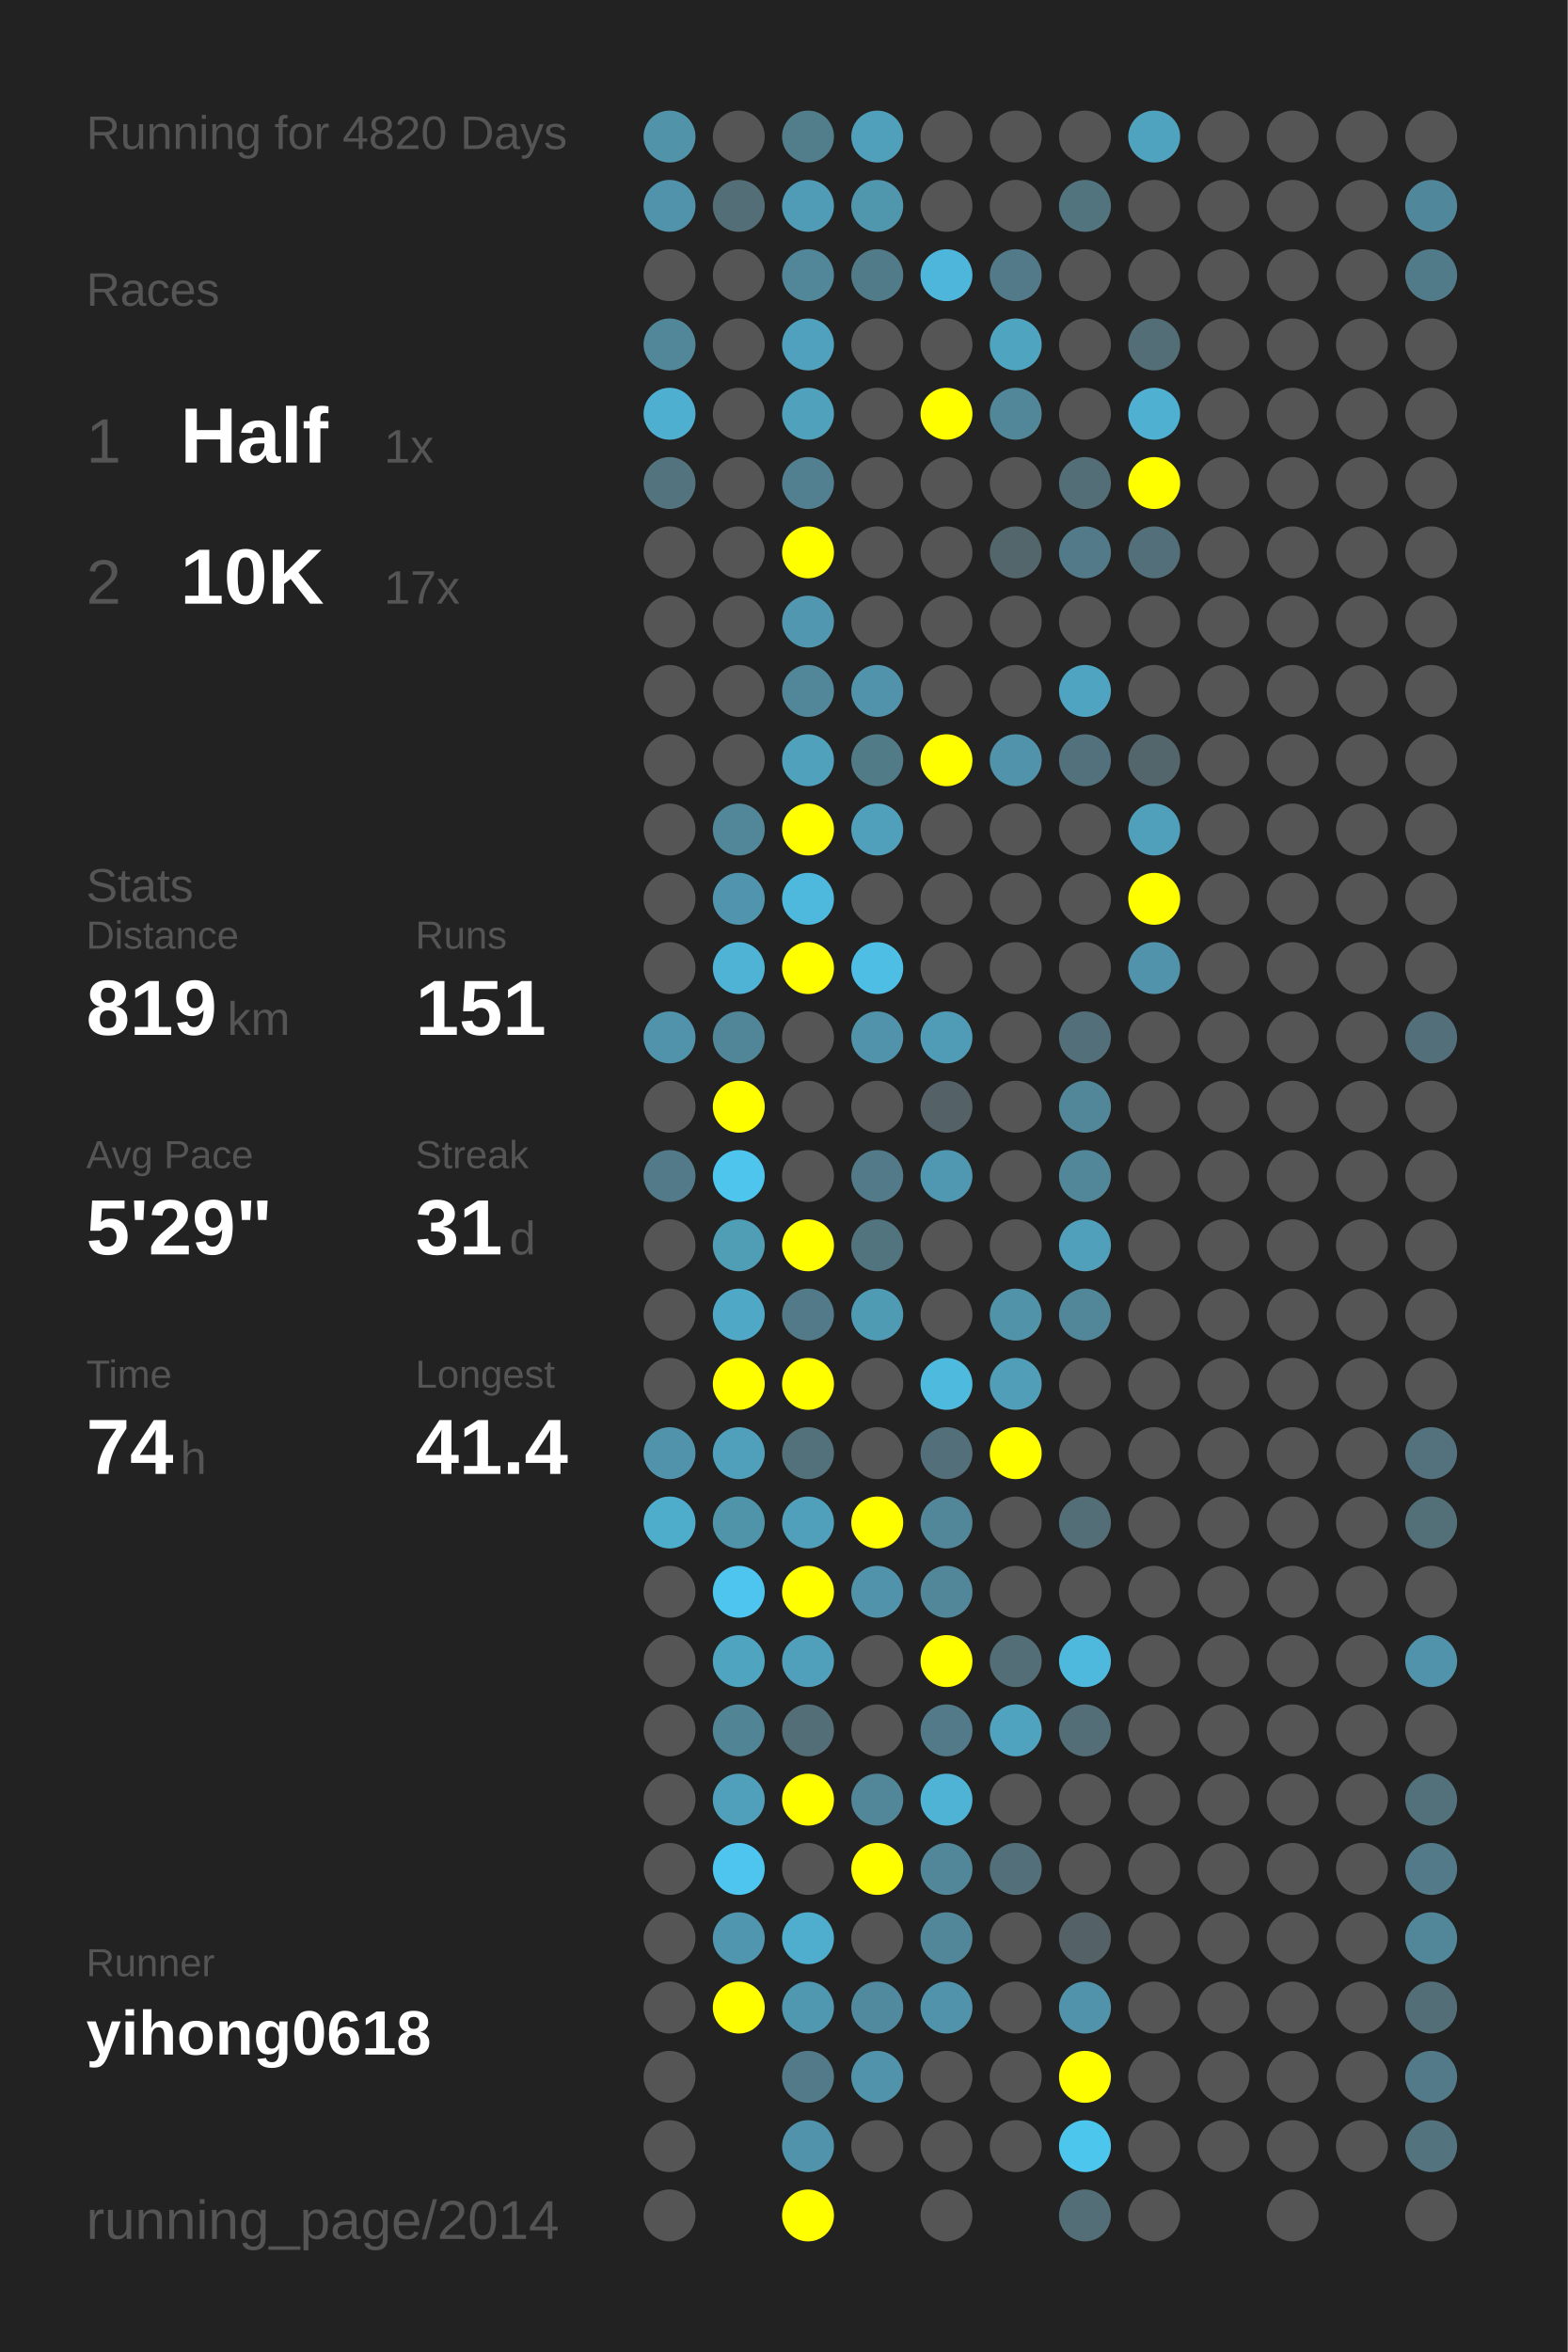
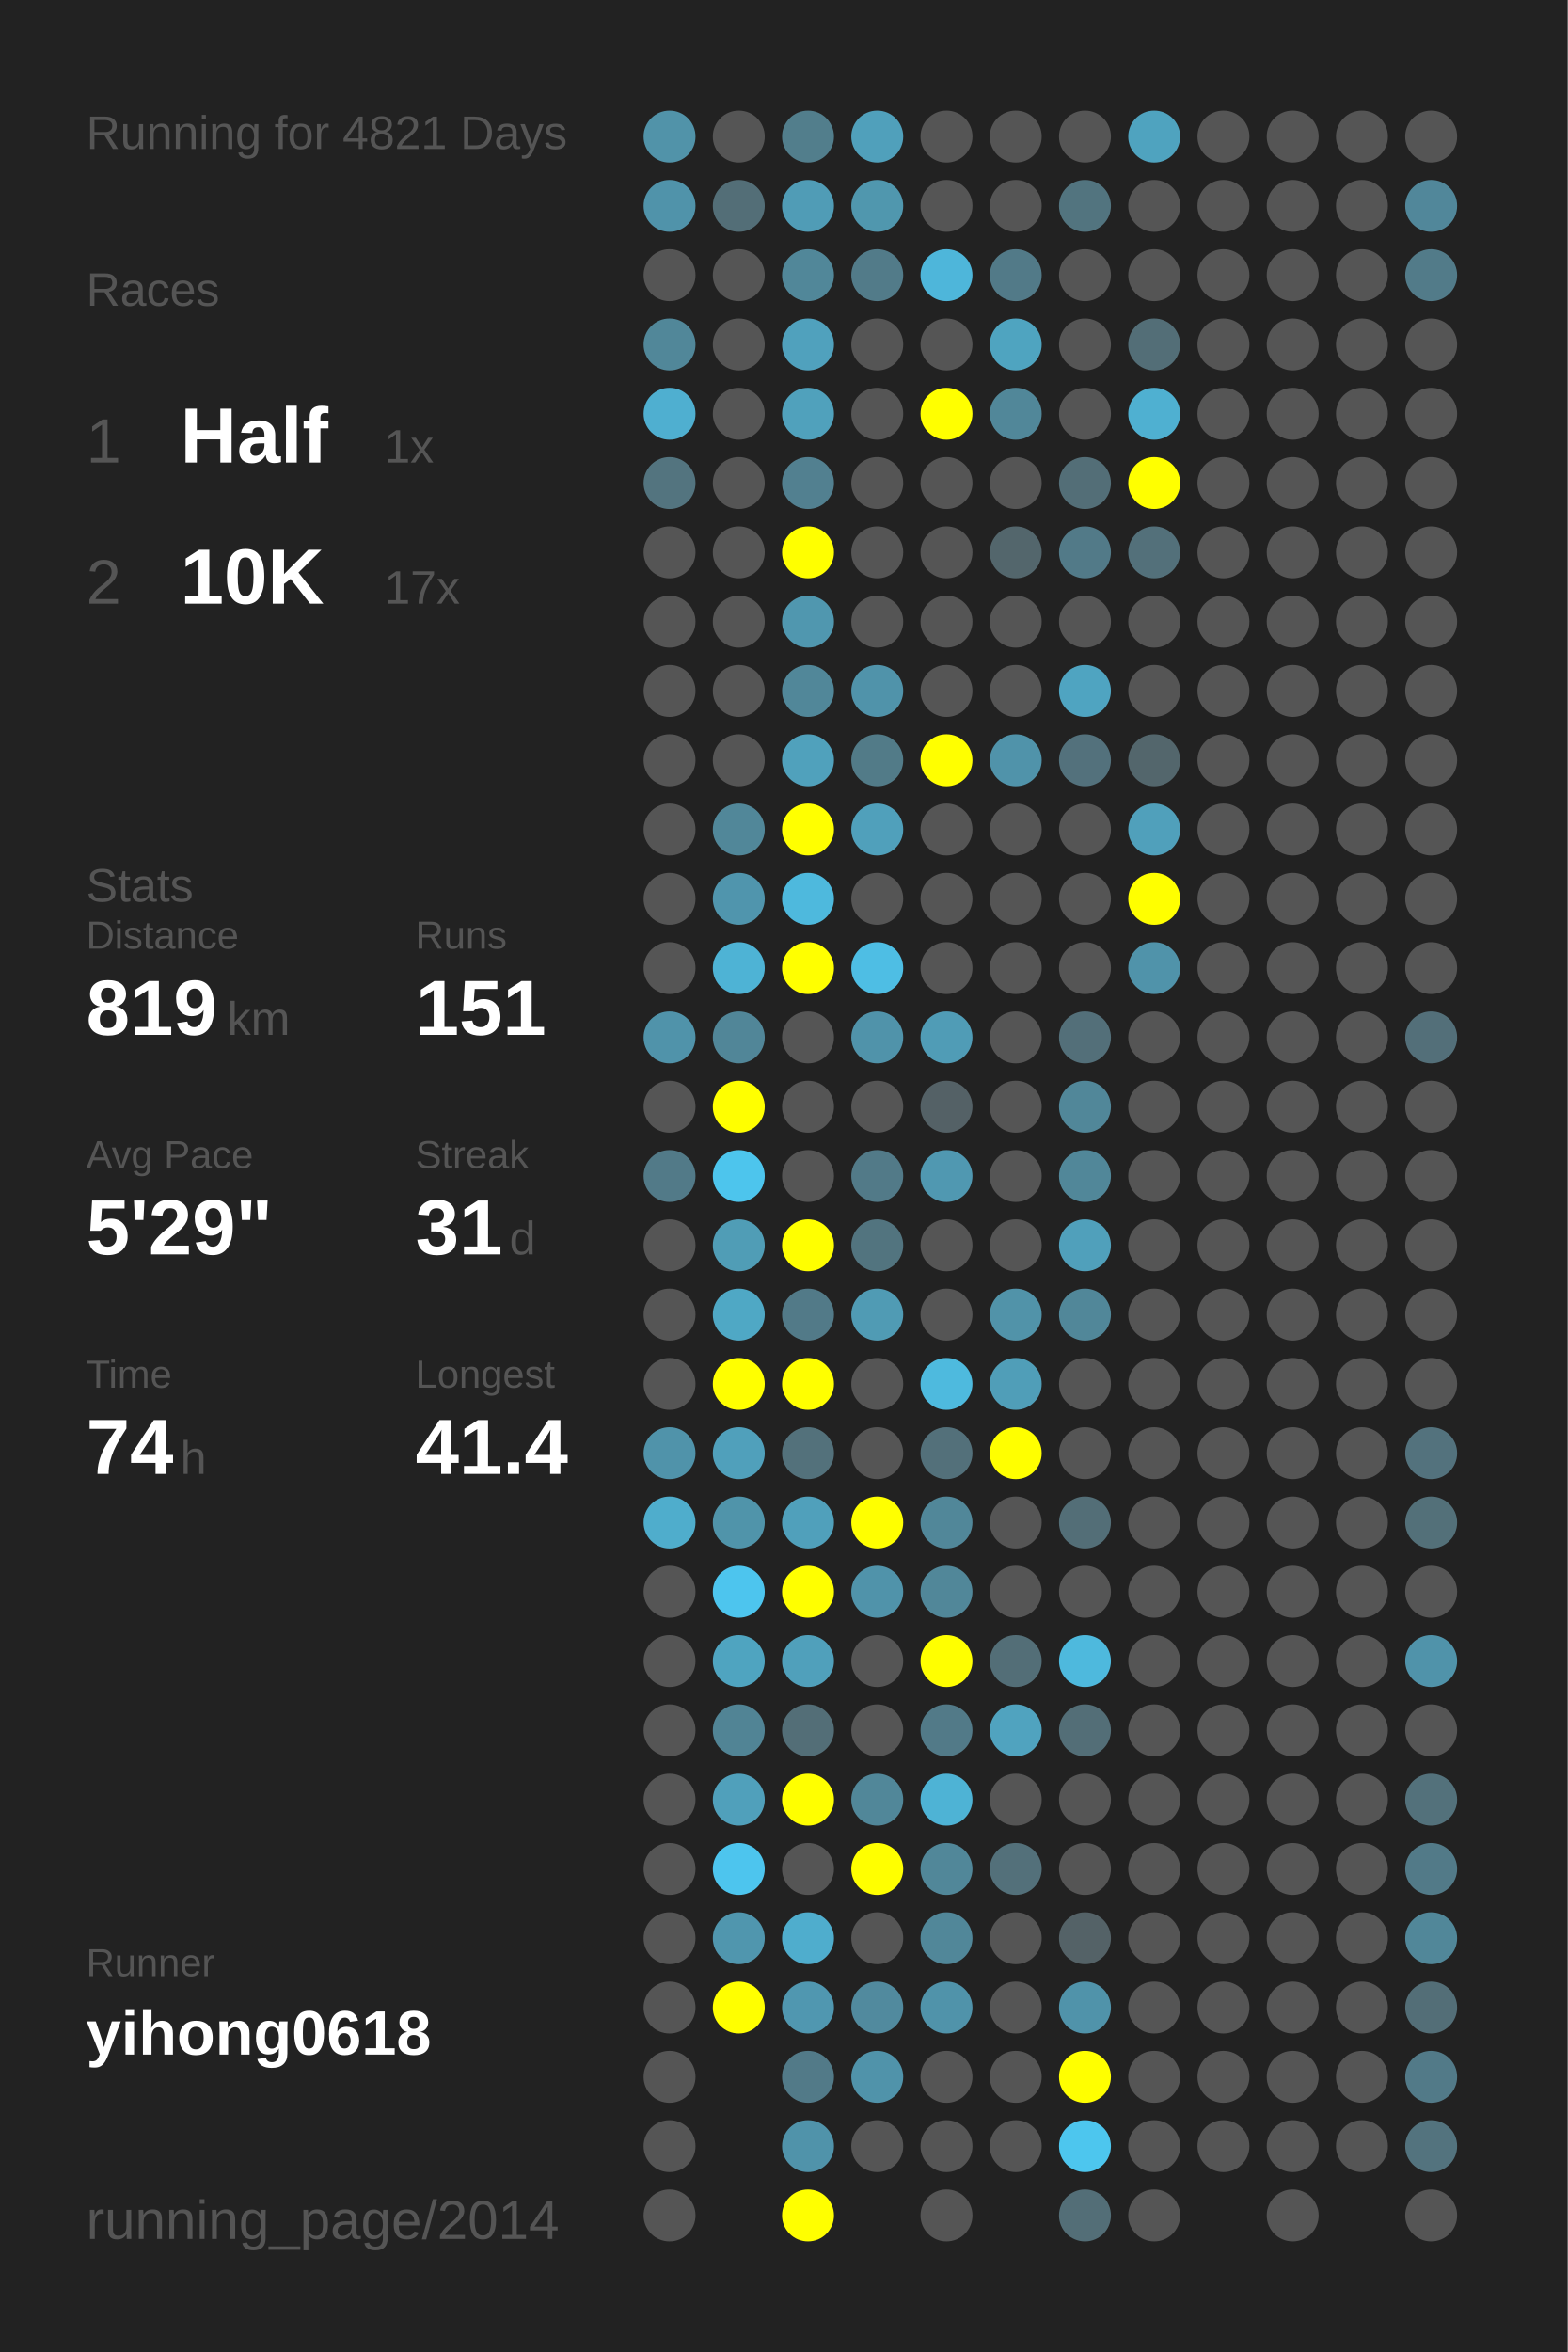
<svg xmlns="http://www.w3.org/2000/svg" baseProfile="full" height="300mm" version="1.1" viewBox="0,0,200,300" width="200mm">
  <defs />
  <rect fill="#222222" height="300" width="200" x="0" y="0" />
-   <text fill="#555555" style="font-size:6px; font-family:Arial;" x="11" y="19">Running for 4820 Days</text>
+   <text fill="#555555" style="font-size:6px; font-family:Arial;" x="11" y="19">Running for 4821 Days</text>
  <text fill="#555555" style="font-size:6px; font-family:Arial;" x="11" y="39">Races</text>
  <text fill="#555555" style="font-size:8px; font-family:Arial;" x="11" y="59">1</text>
  <text fill="#FFFFFF" style="font-size:10px; font-family:Arial; font-weight:bold;" x="23" y="59">Half</text>
  <text fill="#555555" style="font-size:6px; font-family:Arial;" x="49" y="59">1x</text>
  <text fill="#555555" style="font-size:8px; font-family:Arial;" x="11" y="77">2</text>
  <text fill="#FFFFFF" style="font-size:10px; font-family:Arial; font-weight:bold;" x="23" y="77">10K</text>
  <text fill="#555555" style="font-size:6px; font-family:Arial;" x="49" y="77">17x</text>
  <text fill="#555555" style="font-size:6px; font-family:Arial;" x="11" y="115">Stats</text>
  <text fill="#555555" style="font-size:5px; font-family:Arial;" x="11" y="121">Distance</text>
  <text fill="#FFFFFF" style="font-size:10px; font-family:Arial; font-weight:bold;" x="11" y="132">819</text>
  <text fill="#555555" style="font-size:6px; font-family:Arial;" x="29" y="132">km</text>
  <text fill="#555555" style="font-size:5px; font-family:Arial;" x="53" y="121">Runs</text>
  <text fill="#FFFFFF" style="font-size:10px; font-family:Arial; font-weight:bold;" x="53" y="132">151</text>
  <text fill="#555555" style="font-size:5px; font-family:Arial;" x="11" y="149">Avg Pace</text>
  <text fill="#FFFFFF" style="font-size:10px; font-family:Arial; font-weight:bold;" x="11" y="160">5'29"</text>
  <text fill="#555555" style="font-size:5px; font-family:Arial;" x="53" y="149">Streak</text>
  <text fill="#FFFFFF" style="font-size:10px; font-family:Arial; font-weight:bold;" x="53" y="160">31</text>
  <text fill="#555555" style="font-size:6px; font-family:Arial;" x="65" y="160">d</text>
  <text fill="#555555" style="font-size:5px; font-family:Arial;" x="11" y="177">Time</text>
  <text fill="#FFFFFF" style="font-size:10px; font-family:Arial; font-weight:bold;" x="11" y="188">74</text>
  <text fill="#555555" style="font-size:6px; font-family:Arial;" x="23" y="188">h</text>
  <text fill="#555555" style="font-size:5px; font-family:Arial;" x="53" y="177">Longest</text>
  <text fill="#FFFFFF" style="font-size:10px; font-family:Arial; font-weight:bold;" x="53" y="188">41.4</text>
  <text fill="#555555" style="font-size:5px; font-family:Arial;" x="11" y="252.065">Runner</text>
  <text fill="#FFFFFF" style="font-size:8px; font-family:Arial; font-weight:bold;" x="11" y="262.065">yihong0618</text>
  <text fill="#555555" style="font-size:7px; font-family:Arial;" x="11" y="285.581">running_page/2014</text>
  <circle cx="85.417" cy="17.419" fill="#5193a9" r="3.312" />
  <circle cx="85.417" cy="26.258" fill="#5093aa" r="3.312" />
  <circle cx="85.417" cy="35.097" fill="#555555" r="3.312" />
  <circle cx="85.417" cy="43.935" fill="#518799" r="3.312" />
  <circle cx="85.417" cy="52.774" fill="#4fafd0" r="3.312" />
  <circle cx="85.417" cy="61.613" fill="#53747f" r="3.312" />
  <circle cx="85.417" cy="70.452" fill="#555555" r="3.312" />
  <circle cx="85.417" cy="79.29" fill="#555555" r="3.312" />
  <circle cx="85.417" cy="88.129" fill="#555555" r="3.312" />
  <circle cx="85.417" cy="96.968" fill="#555555" r="3.312" />
  <circle cx="85.417" cy="105.806" fill="#555555" r="3.312" />
  <circle cx="85.417" cy="114.645" fill="#555555" r="3.312" />
  <circle cx="85.417" cy="123.484" fill="#555555" r="3.312" />
  <circle cx="85.417" cy="132.323" fill="#5093aa" r="3.312" />
  <circle cx="85.417" cy="141.161" fill="#555555" r="3.312" />
  <circle cx="85.417" cy="150" fill="#527a88" r="3.312" />
  <circle cx="85.417" cy="158.839" fill="#555555" r="3.312" />
  <circle cx="85.417" cy="167.677" fill="#555555" r="3.312" />
  <circle cx="85.417" cy="176.516" fill="#555555" r="3.312" />
  <circle cx="85.417" cy="185.355" fill="#5093aa" r="3.312" />
  <circle cx="85.417" cy="194.194" fill="#4fadcc" r="3.312" />
  <circle cx="85.417" cy="203.032" fill="#555555" r="3.312" />
  <circle cx="85.417" cy="211.871" fill="#555555" r="3.312" />
  <circle cx="85.417" cy="220.71" fill="#555555" r="3.312" />
  <circle cx="85.417" cy="229.548" fill="#555555" r="3.312" />
  <circle cx="85.417" cy="238.387" fill="#555555" r="3.312" />
  <circle cx="85.417" cy="247.226" fill="#555555" r="3.312" />
  <circle cx="85.417" cy="256.065" fill="#555555" r="3.312" />
  <circle cx="85.417" cy="264.903" fill="#555555" r="3.312" />
  <circle cx="85.417" cy="273.742" fill="#555555" r="3.312" />
  <circle cx="85.417" cy="282.581" fill="#555555" r="3.312" />
  <circle cx="94.25" cy="17.419" fill="#555555" r="3.312" />
  <circle cx="94.25" cy="26.258" fill="#536e77" r="3.312" />
  <circle cx="94.25" cy="35.097" fill="#555555" r="3.312" />
  <circle cx="94.25" cy="43.935" fill="#555555" r="3.312" />
  <circle cx="94.25" cy="52.774" fill="#555555" r="3.312" />
  <circle cx="94.25" cy="61.613" fill="#555555" r="3.312" />
  <circle cx="94.25" cy="70.452" fill="#555555" r="3.312" />
  <circle cx="94.25" cy="79.29" fill="#555555" r="3.312" />
  <circle cx="94.25" cy="88.129" fill="#555555" r="3.312" />
  <circle cx="94.25" cy="96.968" fill="#555555" r="3.312" />
  <circle cx="94.25" cy="105.806" fill="#518799" r="3.312" />
  <circle cx="94.25" cy="114.645" fill="#5095ad" r="3.312" />
  <circle cx="94.25" cy="123.484" fill="#4eb3d5" r="3.312" />
  <circle cx="94.25" cy="132.323" fill="#518698" r="3.312" />
  <circle cx="94.25" cy="141.161" fill="#FFFF00" r="3.312" />
  <circle cx="94.25" cy="150" fill="#4dc5ed" r="3.312" />
  <circle cx="94.25" cy="158.839" fill="#509db6" r="3.312" />
  <circle cx="94.25" cy="167.677" fill="#4fa8c5" r="3.312" />
  <circle cx="94.25" cy="176.516" fill="#FFFF00" r="3.312" />
  <circle cx="94.25" cy="185.355" fill="#50a0bb" r="3.312" />
  <circle cx="94.25" cy="194.194" fill="#5094aa" r="3.312" />
  <circle cx="94.25" cy="203.032" fill="#4dc5ee" r="3.312" />
  <circle cx="94.25" cy="211.871" fill="#4fa4c0" r="3.312" />
  <circle cx="94.25" cy="220.71" fill="#518495" r="3.312" />
  <circle cx="94.25" cy="229.548" fill="#50a0bb" r="3.312" />
  <circle cx="94.25" cy="238.387" fill="#4dc5ee" r="3.312" />
  <circle cx="94.25" cy="247.226" fill="#5096ae" r="3.312" />
  <circle cx="94.25" cy="256.065" fill="#FFFF00" r="3.312" />
  <circle cx="103.083" cy="17.419" fill="#527e8c" r="3.312" />
  <circle cx="103.083" cy="26.258" fill="#509cb6" r="3.312" />
  <circle cx="103.083" cy="35.097" fill="#518799" r="3.312" />
  <circle cx="103.083" cy="43.935" fill="#50a1bd" r="3.312" />
  <circle cx="103.083" cy="52.774" fill="#50a1bc" r="3.312" />
  <circle cx="103.083" cy="61.613" fill="#528090" r="3.312" />
  <circle cx="103.083" cy="70.452" fill="#FFFF00" r="3.312" />
  <circle cx="103.083" cy="79.29" fill="#5097af" r="3.312" />
  <circle cx="103.083" cy="88.129" fill="#518799" r="3.312" />
  <circle cx="103.083" cy="96.968" fill="#50a1bc" r="3.312" />
  <circle cx="103.083" cy="105.806" fill="#FFFF00" r="3.312" />
  <circle cx="103.083" cy="114.645" fill="#4eb9dd" r="3.312" />
  <circle cx="103.083" cy="123.484" fill="#FFFF00" r="3.312" />
  <circle cx="103.083" cy="132.323" fill="#555555" r="3.312" />
  <circle cx="103.083" cy="141.161" fill="#555555" r="3.312" />
  <circle cx="103.083" cy="150" fill="#555555" r="3.312" />
  <circle cx="103.083" cy="158.839" fill="#FFFF00" r="3.312" />
  <circle cx="103.083" cy="167.677" fill="#527a88" r="3.312" />
  <circle cx="103.083" cy="176.516" fill="#FFFF00" r="3.312" />
  <circle cx="103.083" cy="185.355" fill="#53717b" r="3.312" />
  <circle cx="103.083" cy="194.194" fill="#50a0bb" r="3.312" />
  <circle cx="103.083" cy="203.032" fill="#FFFF00" r="3.312" />
  <circle cx="103.083" cy="211.871" fill="#50a0bb" r="3.312" />
  <circle cx="103.083" cy="220.71" fill="#536e77" r="3.312" />
  <circle cx="103.083" cy="229.548" fill="#FFFF00" r="3.312" />
  <circle cx="103.083" cy="238.387" fill="#555555" r="3.312" />
  <circle cx="103.083" cy="247.226" fill="#4fadcd" r="3.312" />
  <circle cx="103.083" cy="256.065" fill="#5097b0" r="3.312" />
  <circle cx="103.083" cy="264.903" fill="#527a88" r="3.312" />
  <circle cx="103.083" cy="273.742" fill="#5093aa" r="3.312" />
  <circle cx="103.083" cy="282.581" fill="#FFFF00" r="3.312" />
  <circle cx="111.917" cy="17.419" fill="#50a0bb" r="3.312" />
  <circle cx="111.917" cy="26.258" fill="#5097ae" r="3.312" />
  <circle cx="111.917" cy="35.097" fill="#527b89" r="3.312" />
  <circle cx="111.917" cy="43.935" fill="#555555" r="3.312" />
  <circle cx="111.917" cy="52.774" fill="#555555" r="3.312" />
  <circle cx="111.917" cy="61.613" fill="#555555" r="3.312" />
  <circle cx="111.917" cy="70.452" fill="#555555" r="3.312" />
  <circle cx="111.917" cy="79.29" fill="#555555" r="3.312" />
  <circle cx="111.917" cy="88.129" fill="#5093aa" r="3.312" />
  <circle cx="111.917" cy="96.968" fill="#527b88" r="3.312" />
  <circle cx="111.917" cy="105.806" fill="#50a0bb" r="3.312" />
  <circle cx="111.917" cy="114.645" fill="#555555" r="3.312" />
  <circle cx="111.917" cy="123.484" fill="#4ebee4" r="3.312" />
  <circle cx="111.917" cy="132.323" fill="#5093aa" r="3.312" />
  <circle cx="111.917" cy="141.161" fill="#555555" r="3.312" />
  <circle cx="111.917" cy="150" fill="#527a88" r="3.312" />
  <circle cx="111.917" cy="158.839" fill="#52747f" r="3.312" />
  <circle cx="111.917" cy="167.677" fill="#509bb4" r="3.312" />
  <circle cx="111.917" cy="176.516" fill="#555555" r="3.312" />
  <circle cx="111.917" cy="185.355" fill="#555555" r="3.312" />
  <circle cx="111.917" cy="194.194" fill="#FFFF00" r="3.312" />
  <circle cx="111.917" cy="203.032" fill="#5093aa" r="3.312" />
  <circle cx="111.917" cy="211.871" fill="#555555" r="3.312" />
  <circle cx="111.917" cy="220.71" fill="#555555" r="3.312" />
  <circle cx="111.917" cy="229.548" fill="#518799" r="3.312" />
  <circle cx="111.917" cy="238.387" fill="#FFFF00" r="3.312" />
  <circle cx="111.917" cy="247.226" fill="#555555" r="3.312" />
  <circle cx="111.917" cy="256.065" fill="#518a9e" r="3.312" />
  <circle cx="111.917" cy="264.903" fill="#5093aa" r="3.312" />
  <circle cx="111.917" cy="273.742" fill="#555555" r="3.312" />
  <circle cx="120.75" cy="17.419" fill="#555555" r="3.312" />
  <circle cx="120.75" cy="26.258" fill="#555555" r="3.312" />
  <circle cx="120.75" cy="35.097" fill="#4eb6da" r="3.312" />
  <circle cx="120.75" cy="43.935" fill="#555555" r="3.312" />
  <circle cx="120.75" cy="52.774" fill="#FFFF00" r="3.312" />
  <circle cx="120.75" cy="61.613" fill="#555555" r="3.312" />
  <circle cx="120.75" cy="70.452" fill="#555555" r="3.312" />
  <circle cx="120.75" cy="79.29" fill="#555555" r="3.312" />
  <circle cx="120.75" cy="88.129" fill="#555555" r="3.312" />
  <circle cx="120.75" cy="96.968" fill="#FFFF00" r="3.312" />
  <circle cx="120.75" cy="105.806" fill="#555555" r="3.312" />
  <circle cx="120.75" cy="114.645" fill="#555555" r="3.312" />
  <circle cx="120.75" cy="123.484" fill="#555555" r="3.312" />
  <circle cx="120.75" cy="132.323" fill="#509cb6" r="3.312" />
  <circle cx="120.75" cy="141.161" fill="#546166" r="3.312" />
  <circle cx="120.75" cy="150" fill="#5098b1" r="3.312" />
  <circle cx="120.75" cy="158.839" fill="#555555" r="3.312" />
  <circle cx="120.75" cy="167.677" fill="#555555" r="3.312" />
  <circle cx="120.75" cy="176.516" fill="#4ebade" r="3.312" />
  <circle cx="120.75" cy="185.355" fill="#53707a" r="3.312" />
  <circle cx="120.75" cy="194.194" fill="#518799" r="3.312" />
  <circle cx="120.75" cy="203.032" fill="#518799" r="3.312" />
  <circle cx="120.75" cy="211.871" fill="#FFFF00" r="3.312" />
  <circle cx="120.75" cy="220.71" fill="#527a88" r="3.312" />
  <circle cx="120.75" cy="229.548" fill="#4eb3d5" r="3.312" />
  <circle cx="120.75" cy="238.387" fill="#518799" r="3.312" />
  <circle cx="120.75" cy="247.226" fill="#518799" r="3.312" />
  <circle cx="120.75" cy="256.065" fill="#5093aa" r="3.312" />
  <circle cx="120.75" cy="264.903" fill="#555555" r="3.312" />
  <circle cx="120.75" cy="273.742" fill="#555555" r="3.312" />
  <circle cx="120.75" cy="282.581" fill="#555555" r="3.312" />
  <circle cx="129.583" cy="17.419" fill="#555555" r="3.312" />
  <circle cx="129.583" cy="26.258" fill="#555555" r="3.312" />
  <circle cx="129.583" cy="35.097" fill="#527a88" r="3.312" />
  <circle cx="129.583" cy="43.935" fill="#4fa4c0" r="3.312" />
  <circle cx="129.583" cy="52.774" fill="#518799" r="3.312" />
  <circle cx="129.583" cy="61.613" fill="#555555" r="3.312" />
  <circle cx="129.583" cy="70.452" fill="#53666c" r="3.312" />
  <circle cx="129.583" cy="79.29" fill="#555555" r="3.312" />
  <circle cx="129.583" cy="88.129" fill="#555555" r="3.312" />
  <circle cx="129.583" cy="96.968" fill="#5093aa" r="3.312" />
  <circle cx="129.583" cy="105.806" fill="#555555" r="3.312" />
  <circle cx="129.583" cy="114.645" fill="#555555" r="3.312" />
  <circle cx="129.583" cy="123.484" fill="#555555" r="3.312" />
  <circle cx="129.583" cy="132.323" fill="#555555" r="3.312" />
  <circle cx="129.583" cy="141.161" fill="#555555" r="3.312" />
  <circle cx="129.583" cy="150" fill="#555555" r="3.312" />
  <circle cx="129.583" cy="158.839" fill="#555555" r="3.312" />
  <circle cx="129.583" cy="167.677" fill="#5193a9" r="3.312" />
  <circle cx="129.583" cy="176.516" fill="#509eb8" r="3.312" />
  <circle cx="129.583" cy="185.355" fill="#FFFF00" r="3.312" />
  <circle cx="129.583" cy="194.194" fill="#555555" r="3.312" />
  <circle cx="129.583" cy="203.032" fill="#555555" r="3.312" />
  <circle cx="129.583" cy="211.871" fill="#536e77" r="3.312" />
  <circle cx="129.583" cy="220.71" fill="#50a3bf" r="3.312" />
  <circle cx="129.583" cy="229.548" fill="#555555" r="3.312" />
  <circle cx="129.583" cy="238.387" fill="#53707a" r="3.312" />
  <circle cx="129.583" cy="247.226" fill="#555555" r="3.312" />
  <circle cx="129.583" cy="256.065" fill="#555555" r="3.312" />
  <circle cx="129.583" cy="264.903" fill="#555555" r="3.312" />
  <circle cx="129.583" cy="273.742" fill="#555555" r="3.312" />
  <circle cx="138.417" cy="17.419" fill="#555555" r="3.312" />
  <circle cx="138.417" cy="26.258" fill="#52747f" r="3.312" />
  <circle cx="138.417" cy="35.097" fill="#555555" r="3.312" />
  <circle cx="138.417" cy="43.935" fill="#555555" r="3.312" />
  <circle cx="138.417" cy="52.774" fill="#555555" r="3.312" />
  <circle cx="138.417" cy="61.613" fill="#536e77" r="3.312" />
  <circle cx="138.417" cy="70.452" fill="#527a88" r="3.312" />
  <circle cx="138.417" cy="79.29" fill="#555555" r="3.312" />
  <circle cx="138.417" cy="88.129" fill="#4fa4c1" r="3.312" />
  <circle cx="138.417" cy="96.968" fill="#53717c" r="3.312" />
  <circle cx="138.417" cy="105.806" fill="#555555" r="3.312" />
  <circle cx="138.417" cy="114.645" fill="#555555" r="3.312" />
  <circle cx="138.417" cy="123.484" fill="#555555" r="3.312" />
  <circle cx="138.417" cy="132.323" fill="#536f79" r="3.312" />
  <circle cx="138.417" cy="141.161" fill="#518799" r="3.312" />
  <circle cx="138.417" cy="150" fill="#518799" r="3.312" />
  <circle cx="138.417" cy="158.839" fill="#50a0bb" r="3.312" />
  <circle cx="138.417" cy="167.677" fill="#518799" r="3.312" />
  <circle cx="138.417" cy="176.516" fill="#555555" r="3.312" />
  <circle cx="138.417" cy="185.355" fill="#555555" r="3.312" />
  <circle cx="138.417" cy="194.194" fill="#536e77" r="3.312" />
  <circle cx="138.417" cy="203.032" fill="#555555" r="3.312" />
  <circle cx="138.417" cy="211.871" fill="#4eb9dd" r="3.312" />
  <circle cx="138.417" cy="220.71" fill="#536e77" r="3.312" />
  <circle cx="138.417" cy="229.548" fill="#555555" r="3.312" />
  <circle cx="138.417" cy="238.387" fill="#555555" r="3.312" />
  <circle cx="138.417" cy="247.226" fill="#546267" r="3.312" />
  <circle cx="138.417" cy="256.065" fill="#5093aa" r="3.312" />
  <circle cx="138.417" cy="264.903" fill="#FFFF00" r="3.312" />
  <circle cx="138.417" cy="273.742" fill="#4dc6ee" r="3.312" />
  <circle cx="138.417" cy="282.581" fill="#536e77" r="3.312" />
  <circle cx="147.25" cy="17.419" fill="#4fa3bf" r="3.312" />
  <circle cx="147.25" cy="26.258" fill="#555555" r="3.312" />
  <circle cx="147.25" cy="35.097" fill="#555555" r="3.312" />
  <circle cx="147.25" cy="43.935" fill="#536e77" r="3.312" />
  <circle cx="147.25" cy="52.774" fill="#4fb0d1" r="3.312" />
  <circle cx="147.25" cy="61.613" fill="#FFFF00" r="3.312" />
  <circle cx="147.25" cy="70.452" fill="#53707a" r="3.312" />
  <circle cx="147.25" cy="79.29" fill="#555555" r="3.312" />
  <circle cx="147.25" cy="88.129" fill="#555555" r="3.312" />
  <circle cx="147.25" cy="96.968" fill="#53666c" r="3.312" />
  <circle cx="147.25" cy="105.806" fill="#50a0bb" r="3.312" />
  <circle cx="147.25" cy="114.645" fill="#FFFF00" r="3.312" />
  <circle cx="147.25" cy="123.484" fill="#5093aa" r="3.312" />
  <circle cx="147.25" cy="132.323" fill="#555555" r="3.312" />
  <circle cx="147.25" cy="141.161" fill="#555555" r="3.312" />
  <circle cx="147.25" cy="150" fill="#555555" r="3.312" />
  <circle cx="147.25" cy="158.839" fill="#555555" r="3.312" />
  <circle cx="147.25" cy="167.677" fill="#555555" r="3.312" />
  <circle cx="147.25" cy="176.516" fill="#555555" r="3.312" />
  <circle cx="147.25" cy="185.355" fill="#555555" r="3.312" />
  <circle cx="147.25" cy="194.194" fill="#555555" r="3.312" />
  <circle cx="147.25" cy="203.032" fill="#555555" r="3.312" />
  <circle cx="147.25" cy="211.871" fill="#555555" r="3.312" />
  <circle cx="147.25" cy="220.71" fill="#555555" r="3.312" />
  <circle cx="147.25" cy="229.548" fill="#555555" r="3.312" />
  <circle cx="147.25" cy="238.387" fill="#555555" r="3.312" />
  <circle cx="147.25" cy="247.226" fill="#555555" r="3.312" />
  <circle cx="147.25" cy="256.065" fill="#555555" r="3.312" />
  <circle cx="147.25" cy="264.903" fill="#555555" r="3.312" />
  <circle cx="147.25" cy="273.742" fill="#555555" r="3.312" />
  <circle cx="147.25" cy="282.581" fill="#555555" r="3.312" />
  <circle cx="156.083" cy="17.419" fill="#555555" r="3.312" />
  <circle cx="156.083" cy="26.258" fill="#555555" r="3.312" />
  <circle cx="156.083" cy="35.097" fill="#555555" r="3.312" />
  <circle cx="156.083" cy="43.935" fill="#555555" r="3.312" />
  <circle cx="156.083" cy="52.774" fill="#555555" r="3.312" />
  <circle cx="156.083" cy="61.613" fill="#555555" r="3.312" />
  <circle cx="156.083" cy="70.452" fill="#555555" r="3.312" />
  <circle cx="156.083" cy="79.29" fill="#555555" r="3.312" />
  <circle cx="156.083" cy="88.129" fill="#555555" r="3.312" />
  <circle cx="156.083" cy="96.968" fill="#555555" r="3.312" />
  <circle cx="156.083" cy="105.806" fill="#555555" r="3.312" />
  <circle cx="156.083" cy="114.645" fill="#555555" r="3.312" />
  <circle cx="156.083" cy="123.484" fill="#555555" r="3.312" />
  <circle cx="156.083" cy="132.323" fill="#555555" r="3.312" />
  <circle cx="156.083" cy="141.161" fill="#555555" r="3.312" />
  <circle cx="156.083" cy="150" fill="#555555" r="3.312" />
  <circle cx="156.083" cy="158.839" fill="#555555" r="3.312" />
  <circle cx="156.083" cy="167.677" fill="#555555" r="3.312" />
  <circle cx="156.083" cy="176.516" fill="#555555" r="3.312" />
  <circle cx="156.083" cy="185.355" fill="#555555" r="3.312" />
  <circle cx="156.083" cy="194.194" fill="#555555" r="3.312" />
  <circle cx="156.083" cy="203.032" fill="#555555" r="3.312" />
  <circle cx="156.083" cy="211.871" fill="#555555" r="3.312" />
  <circle cx="156.083" cy="220.71" fill="#555555" r="3.312" />
  <circle cx="156.083" cy="229.548" fill="#555555" r="3.312" />
  <circle cx="156.083" cy="238.387" fill="#555555" r="3.312" />
  <circle cx="156.083" cy="247.226" fill="#555555" r="3.312" />
  <circle cx="156.083" cy="256.065" fill="#555555" r="3.312" />
  <circle cx="156.083" cy="264.903" fill="#555555" r="3.312" />
  <circle cx="156.083" cy="273.742" fill="#555555" r="3.312" />
  <circle cx="164.917" cy="17.419" fill="#555555" r="3.312" />
  <circle cx="164.917" cy="26.258" fill="#555555" r="3.312" />
  <circle cx="164.917" cy="35.097" fill="#555555" r="3.312" />
  <circle cx="164.917" cy="43.935" fill="#555555" r="3.312" />
  <circle cx="164.917" cy="52.774" fill="#555555" r="3.312" />
  <circle cx="164.917" cy="61.613" fill="#555555" r="3.312" />
  <circle cx="164.917" cy="70.452" fill="#555555" r="3.312" />
  <circle cx="164.917" cy="79.29" fill="#555555" r="3.312" />
  <circle cx="164.917" cy="88.129" fill="#555555" r="3.312" />
  <circle cx="164.917" cy="96.968" fill="#555555" r="3.312" />
  <circle cx="164.917" cy="105.806" fill="#555555" r="3.312" />
  <circle cx="164.917" cy="114.645" fill="#555555" r="3.312" />
  <circle cx="164.917" cy="123.484" fill="#555555" r="3.312" />
  <circle cx="164.917" cy="132.323" fill="#555555" r="3.312" />
  <circle cx="164.917" cy="141.161" fill="#555555" r="3.312" />
  <circle cx="164.917" cy="150" fill="#555555" r="3.312" />
  <circle cx="164.917" cy="158.839" fill="#555555" r="3.312" />
  <circle cx="164.917" cy="167.677" fill="#555555" r="3.312" />
  <circle cx="164.917" cy="176.516" fill="#555555" r="3.312" />
  <circle cx="164.917" cy="185.355" fill="#555555" r="3.312" />
  <circle cx="164.917" cy="194.194" fill="#555555" r="3.312" />
  <circle cx="164.917" cy="203.032" fill="#555555" r="3.312" />
  <circle cx="164.917" cy="211.871" fill="#555555" r="3.312" />
  <circle cx="164.917" cy="220.71" fill="#555555" r="3.312" />
  <circle cx="164.917" cy="229.548" fill="#555555" r="3.312" />
  <circle cx="164.917" cy="238.387" fill="#555555" r="3.312" />
  <circle cx="164.917" cy="247.226" fill="#555555" r="3.312" />
  <circle cx="164.917" cy="256.065" fill="#555555" r="3.312" />
  <circle cx="164.917" cy="264.903" fill="#555555" r="3.312" />
  <circle cx="164.917" cy="273.742" fill="#555555" r="3.312" />
  <circle cx="164.917" cy="282.581" fill="#555555" r="3.312" />
  <circle cx="173.75" cy="17.419" fill="#555555" r="3.312" />
  <circle cx="173.75" cy="26.258" fill="#555555" r="3.312" />
  <circle cx="173.75" cy="35.097" fill="#555555" r="3.312" />
  <circle cx="173.75" cy="43.935" fill="#555555" r="3.312" />
  <circle cx="173.75" cy="52.774" fill="#555555" r="3.312" />
  <circle cx="173.75" cy="61.613" fill="#555555" r="3.312" />
  <circle cx="173.75" cy="70.452" fill="#555555" r="3.312" />
  <circle cx="173.75" cy="79.29" fill="#555555" r="3.312" />
  <circle cx="173.75" cy="88.129" fill="#555555" r="3.312" />
  <circle cx="173.75" cy="96.968" fill="#555555" r="3.312" />
  <circle cx="173.75" cy="105.806" fill="#555555" r="3.312" />
  <circle cx="173.75" cy="114.645" fill="#555555" r="3.312" />
  <circle cx="173.75" cy="123.484" fill="#555555" r="3.312" />
  <circle cx="173.75" cy="132.323" fill="#555555" r="3.312" />
  <circle cx="173.75" cy="141.161" fill="#555555" r="3.312" />
  <circle cx="173.75" cy="150" fill="#555555" r="3.312" />
  <circle cx="173.75" cy="158.839" fill="#555555" r="3.312" />
  <circle cx="173.75" cy="167.677" fill="#555555" r="3.312" />
  <circle cx="173.75" cy="176.516" fill="#555555" r="3.312" />
  <circle cx="173.75" cy="185.355" fill="#555555" r="3.312" />
  <circle cx="173.75" cy="194.194" fill="#555555" r="3.312" />
  <circle cx="173.75" cy="203.032" fill="#555555" r="3.312" />
  <circle cx="173.75" cy="211.871" fill="#555555" r="3.312" />
  <circle cx="173.75" cy="220.71" fill="#555555" r="3.312" />
  <circle cx="173.75" cy="229.548" fill="#555555" r="3.312" />
  <circle cx="173.75" cy="238.387" fill="#555555" r="3.312" />
  <circle cx="173.75" cy="247.226" fill="#555555" r="3.312" />
  <circle cx="173.75" cy="256.065" fill="#555555" r="3.312" />
  <circle cx="173.75" cy="264.903" fill="#555555" r="3.312" />
  <circle cx="173.75" cy="273.742" fill="#555555" r="3.312" />
  <circle cx="182.583" cy="17.419" fill="#555555" r="3.312" />
  <circle cx="182.583" cy="26.258" fill="#51879a" r="3.312" />
  <circle cx="182.583" cy="35.097" fill="#527b89" r="3.312" />
  <circle cx="182.583" cy="43.935" fill="#555555" r="3.312" />
  <circle cx="182.583" cy="52.774" fill="#555555" r="3.312" />
  <circle cx="182.583" cy="61.613" fill="#555555" r="3.312" />
  <circle cx="182.583" cy="70.452" fill="#555555" r="3.312" />
  <circle cx="182.583" cy="79.29" fill="#555555" r="3.312" />
  <circle cx="182.583" cy="88.129" fill="#555555" r="3.312" />
  <circle cx="182.583" cy="96.968" fill="#555555" r="3.312" />
  <circle cx="182.583" cy="105.806" fill="#555555" r="3.312" />
  <circle cx="182.583" cy="114.645" fill="#555555" r="3.312" />
  <circle cx="182.583" cy="123.484" fill="#555555" r="3.312" />
  <circle cx="182.583" cy="132.323" fill="#536f79" r="3.312" />
  <circle cx="182.583" cy="141.161" fill="#555555" r="3.312" />
  <circle cx="182.583" cy="150" fill="#555555" r="3.312" />
  <circle cx="182.583" cy="158.839" fill="#555555" r="3.312" />
  <circle cx="182.583" cy="167.677" fill="#555555" r="3.312" />
  <circle cx="182.583" cy="176.516" fill="#555555" r="3.312" />
  <circle cx="182.583" cy="185.355" fill="#53727d" r="3.312" />
  <circle cx="182.583" cy="194.194" fill="#537079" r="3.312" />
  <circle cx="182.583" cy="203.032" fill="#555555" r="3.312" />
  <circle cx="182.583" cy="211.871" fill="#5093aa" r="3.312" />
  <circle cx="182.583" cy="220.71" fill="#555555" r="3.312" />
  <circle cx="182.583" cy="229.548" fill="#53717b" r="3.312" />
  <circle cx="182.583" cy="238.387" fill="#527a88" r="3.312" />
  <circle cx="182.583" cy="247.226" fill="#518799" r="3.312" />
  <circle cx="182.583" cy="256.065" fill="#536e77" r="3.312" />
  <circle cx="182.583" cy="264.903" fill="#527a88" r="3.312" />
  <circle cx="182.583" cy="273.742" fill="#53737e" r="3.312" />
  <circle cx="182.583" cy="282.581" fill="#555555" r="3.312" />
</svg>
